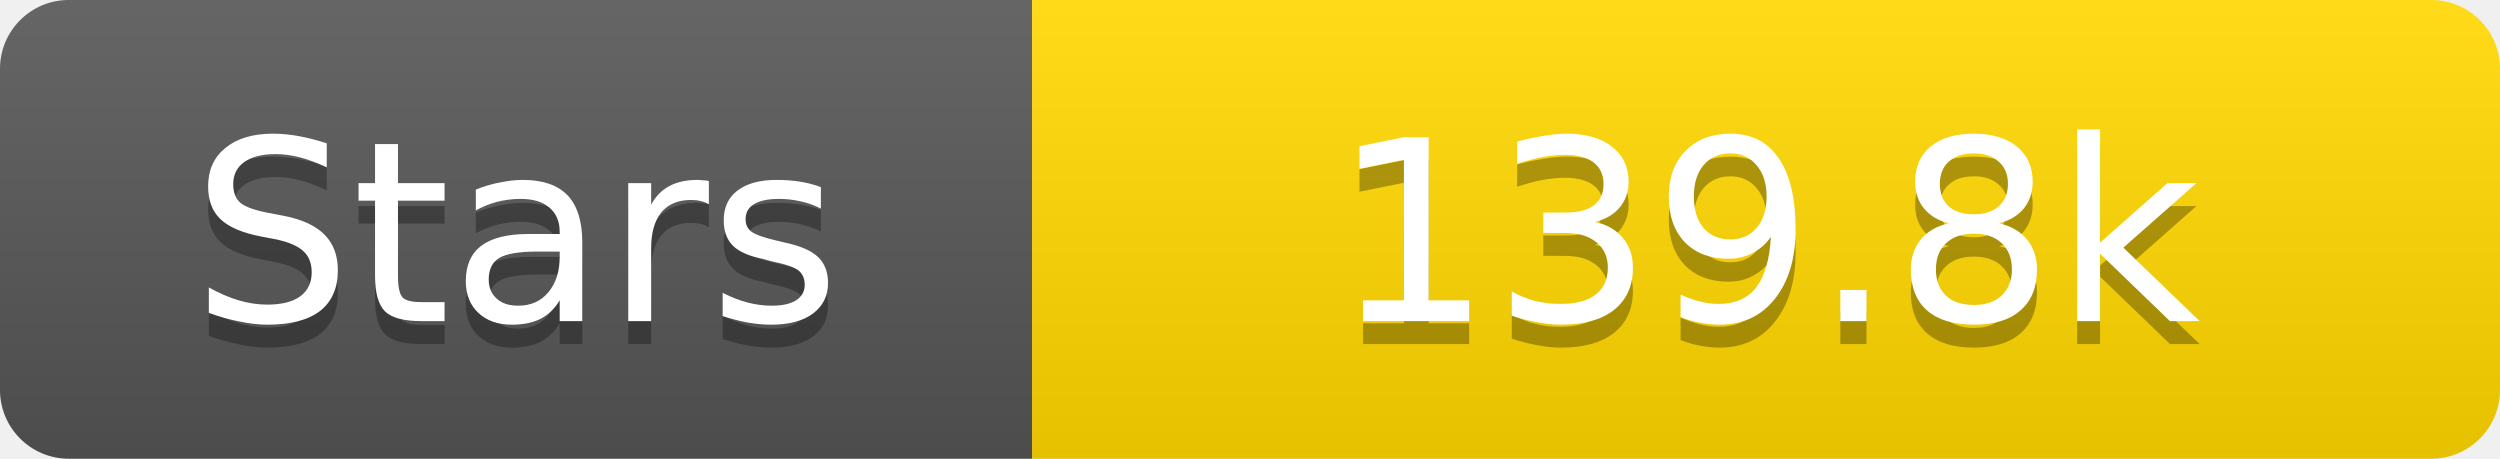
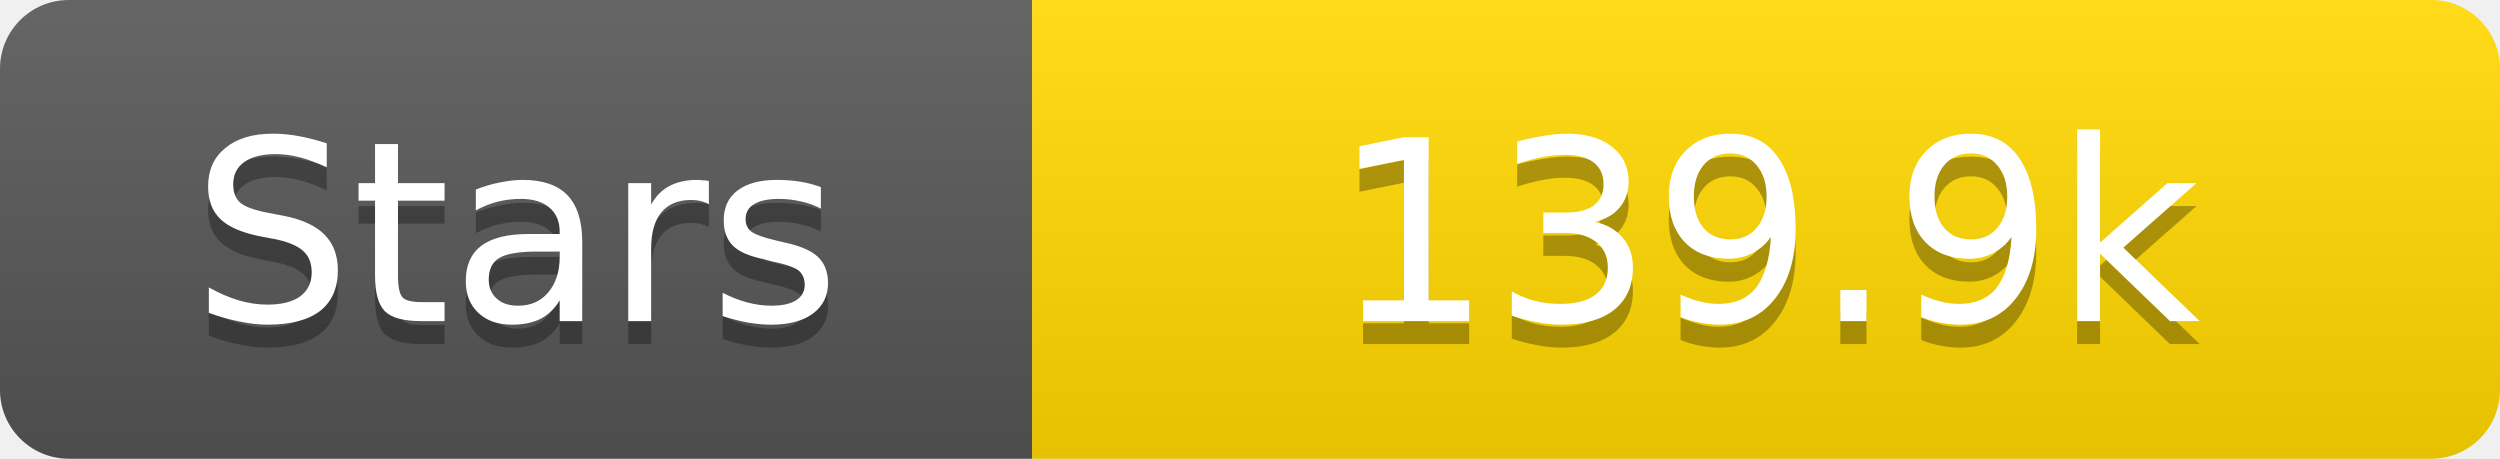
<svg xmlns="http://www.w3.org/2000/svg" width="109" height="20">
  <linearGradient id="s" x2="0" y2="100%">
    <stop offset="0" stop-color="#fff" stop-opacity=".1" />
    <stop offset="1" stop-opacity=".1" />
  </linearGradient>
  <clipPath id="r">
    <rect width="109" height="20" rx="3" fill="#fff" />
  </clipPath>
  <g clip-path="url(#r)">
    <rect width="45" height="20" fill="#555" />
    <rect x="45" width="64" height="20" fill="#ffd700" />
    <rect width="109" height="20" fill="url(#s)" />
  </g>
  <g fill="#fff" text-anchor="middle" font-family="Verdana,Geneva,DejaVu Sans,sans-serif" text-rendering="geometricPrecision" font-size="11">
    <text x="22.5" y="15" fill="#010101" fill-opacity=".3">Stars</text>
    <text x="22.5" y="14">Stars</text>
-     <text x="77.0" y="15" fill="#010101" fill-opacity=".3">139.8k</text>
-     <text x="77.0" y="14">139.8k</text>
+     <text x="77.0" y="15" fill="#010101" fill-opacity=".3">139.9k</text>
+     <text x="77.0" y="14">139.9k</text>
  </g>
</svg>
